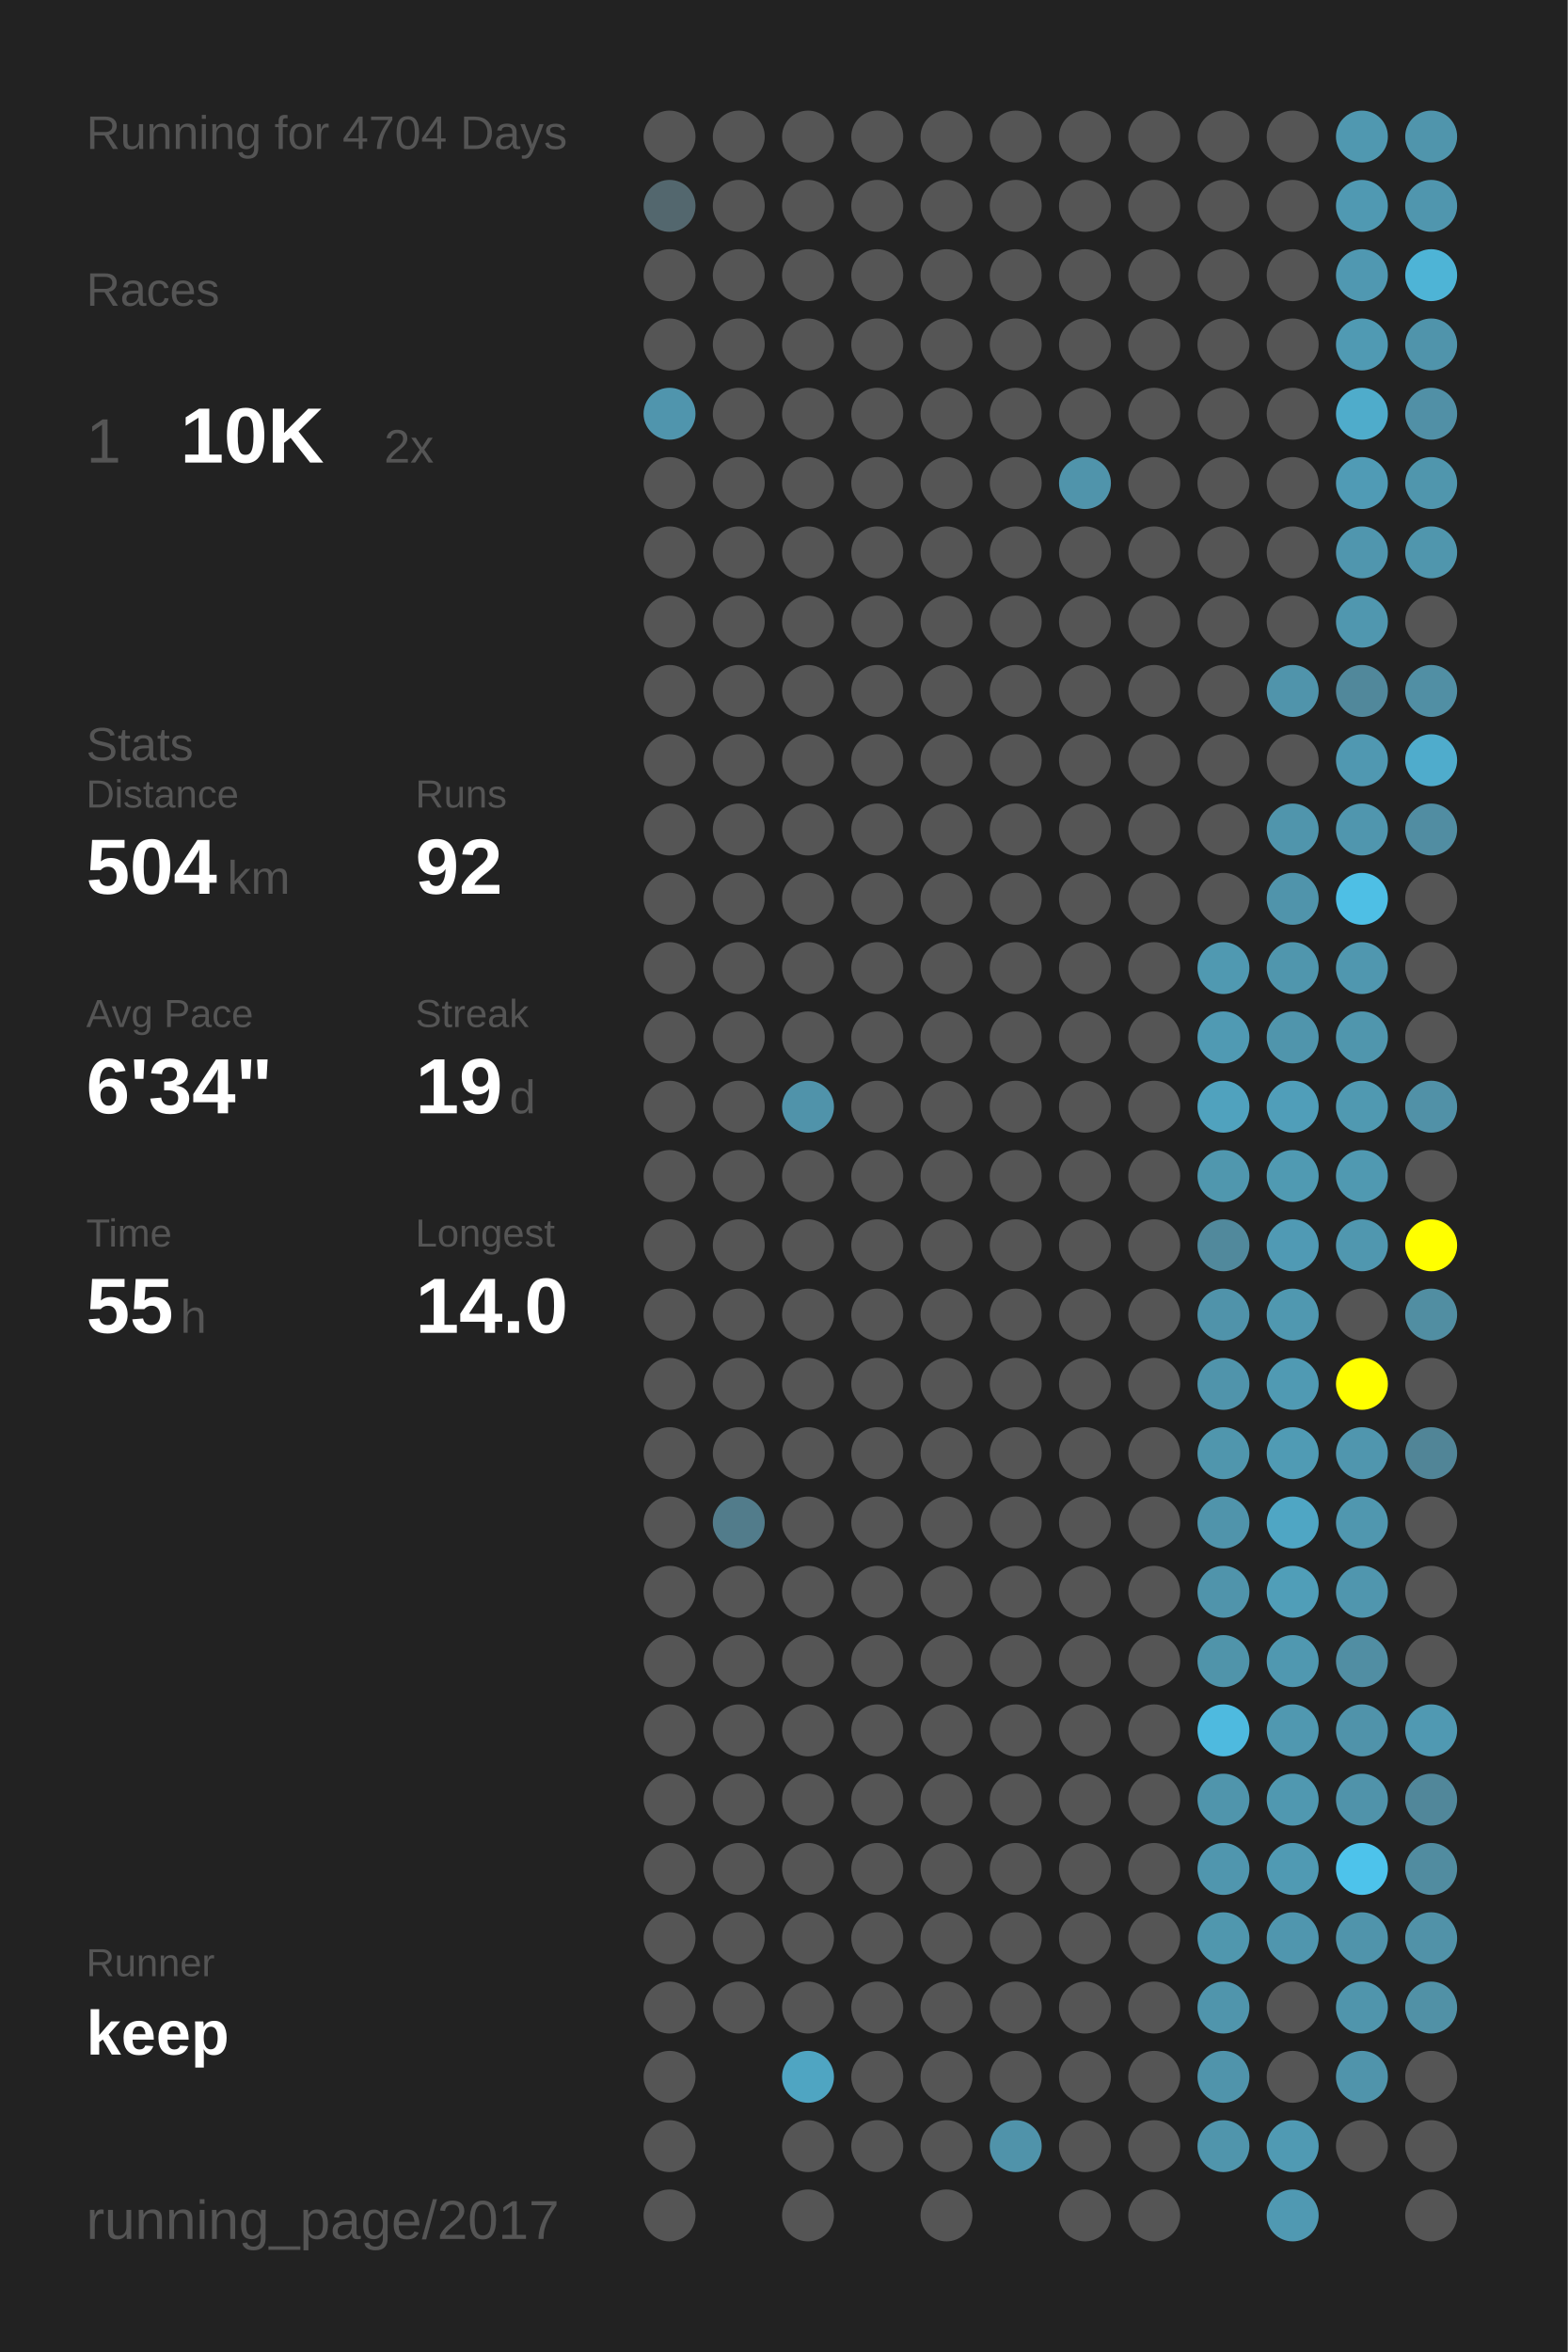
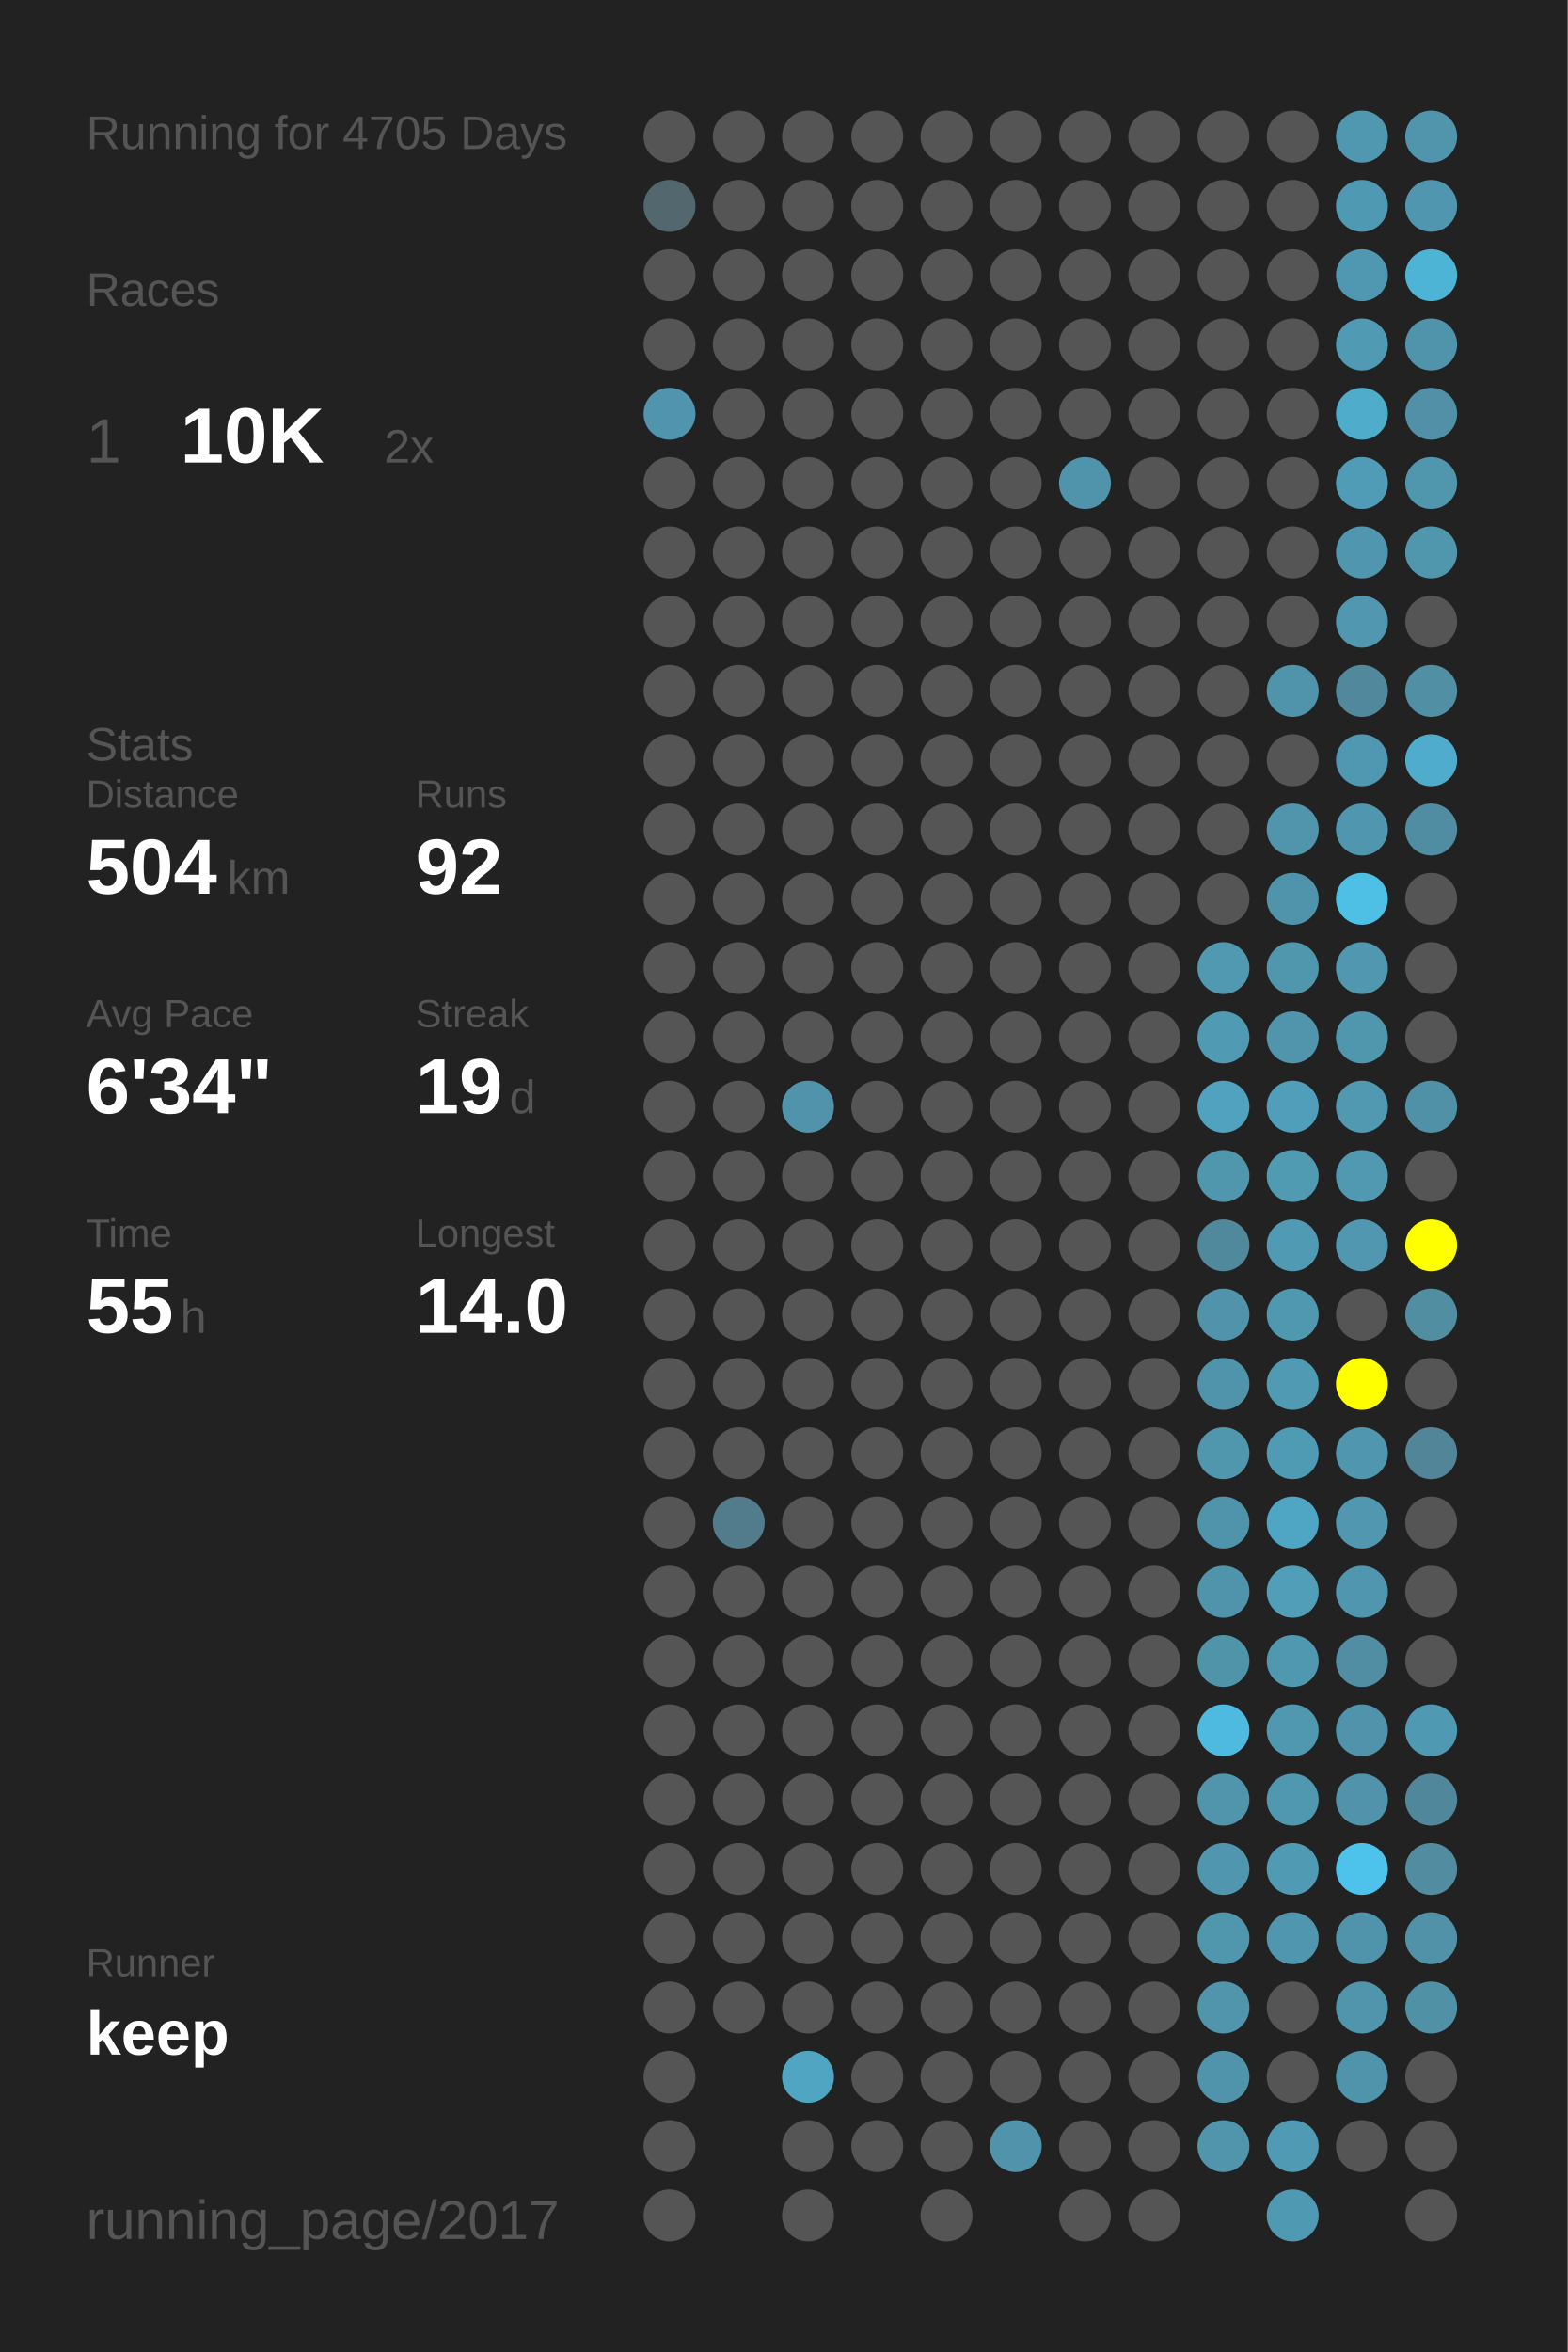
<svg xmlns="http://www.w3.org/2000/svg" baseProfile="full" height="300mm" version="1.1" viewBox="0,0,200,300" width="200mm">
  <defs />
  <rect fill="#222222" height="300" width="200" x="0" y="0" />
-   <text fill="#555555" style="font-size:6px; font-family:Arial;" x="11" y="19">Running for 4704 Days</text>
+   <text fill="#555555" style="font-size:6px; font-family:Arial;" x="11" y="19">Running for 4705 Days</text>
  <text fill="#555555" style="font-size:6px; font-family:Arial;" x="11" y="39">Races</text>
  <text fill="#555555" style="font-size:8px; font-family:Arial;" x="11" y="59">1</text>
  <text fill="#FFFFFF" style="font-size:10px; font-family:Arial; font-weight:bold;" x="23" y="59">10K</text>
  <text fill="#555555" style="font-size:6px; font-family:Arial;" x="49" y="59">2x</text>
  <text fill="#555555" style="font-size:6px; font-family:Arial;" x="11" y="97">Stats</text>
  <text fill="#555555" style="font-size:5px; font-family:Arial;" x="11" y="103">Distance</text>
  <text fill="#FFFFFF" style="font-size:10px; font-family:Arial; font-weight:bold;" x="11" y="114">504</text>
  <text fill="#555555" style="font-size:6px; font-family:Arial;" x="29" y="114">km</text>
  <text fill="#555555" style="font-size:5px; font-family:Arial;" x="53" y="103">Runs</text>
  <text fill="#FFFFFF" style="font-size:10px; font-family:Arial; font-weight:bold;" x="53" y="114">92</text>
  <text fill="#555555" style="font-size:5px; font-family:Arial;" x="11" y="131">Avg Pace</text>
  <text fill="#FFFFFF" style="font-size:10px; font-family:Arial; font-weight:bold;" x="11" y="142">6'34"</text>
  <text fill="#555555" style="font-size:5px; font-family:Arial;" x="53" y="131">Streak</text>
  <text fill="#FFFFFF" style="font-size:10px; font-family:Arial; font-weight:bold;" x="53" y="142">19</text>
  <text fill="#555555" style="font-size:6px; font-family:Arial;" x="65" y="142">d</text>
  <text fill="#555555" style="font-size:5px; font-family:Arial;" x="11" y="159">Time</text>
  <text fill="#FFFFFF" style="font-size:10px; font-family:Arial; font-weight:bold;" x="11" y="170">55</text>
  <text fill="#555555" style="font-size:6px; font-family:Arial;" x="23" y="170">h</text>
  <text fill="#555555" style="font-size:5px; font-family:Arial;" x="53" y="159">Longest</text>
  <text fill="#FFFFFF" style="font-size:10px; font-family:Arial; font-weight:bold;" x="53" y="170">14.0</text>
  <text fill="#555555" style="font-size:5px; font-family:Arial;" x="11" y="252.065">Runner</text>
  <text fill="#FFFFFF" style="font-size:8px; font-family:Arial; font-weight:bold;" x="11" y="262.065">keep</text>
  <text fill="#555555" style="font-size:7px; font-family:Arial;" x="11" y="285.581">running_page/2017</text>
  <circle cx="85.417" cy="17.419" fill="#555555" r="3.312" />
  <circle cx="85.417" cy="26.258" fill="#53676e" r="3.312" />
  <circle cx="85.417" cy="35.097" fill="#555555" r="3.312" />
  <circle cx="85.417" cy="43.935" fill="#555555" r="3.312" />
  <circle cx="85.417" cy="52.774" fill="#5095ad" r="3.312" />
  <circle cx="85.417" cy="61.613" fill="#555555" r="3.312" />
  <circle cx="85.417" cy="70.452" fill="#555555" r="3.312" />
  <circle cx="85.417" cy="79.29" fill="#555555" r="3.312" />
  <circle cx="85.417" cy="88.129" fill="#555555" r="3.312" />
  <circle cx="85.417" cy="96.968" fill="#555555" r="3.312" />
  <circle cx="85.417" cy="105.806" fill="#555555" r="3.312" />
  <circle cx="85.417" cy="114.645" fill="#555555" r="3.312" />
  <circle cx="85.417" cy="123.484" fill="#555555" r="3.312" />
  <circle cx="85.417" cy="132.323" fill="#555555" r="3.312" />
  <circle cx="85.417" cy="141.161" fill="#555555" r="3.312" />
  <circle cx="85.417" cy="150" fill="#555555" r="3.312" />
  <circle cx="85.417" cy="158.839" fill="#555555" r="3.312" />
  <circle cx="85.417" cy="167.677" fill="#555555" r="3.312" />
  <circle cx="85.417" cy="176.516" fill="#555555" r="3.312" />
  <circle cx="85.417" cy="185.355" fill="#555555" r="3.312" />
  <circle cx="85.417" cy="194.194" fill="#555555" r="3.312" />
  <circle cx="85.417" cy="203.032" fill="#555555" r="3.312" />
  <circle cx="85.417" cy="211.871" fill="#555555" r="3.312" />
  <circle cx="85.417" cy="220.71" fill="#555555" r="3.312" />
  <circle cx="85.417" cy="229.548" fill="#555555" r="3.312" />
  <circle cx="85.417" cy="238.387" fill="#555555" r="3.312" />
  <circle cx="85.417" cy="247.226" fill="#555555" r="3.312" />
  <circle cx="85.417" cy="256.065" fill="#555555" r="3.312" />
  <circle cx="85.417" cy="264.903" fill="#555555" r="3.312" />
  <circle cx="85.417" cy="273.742" fill="#555555" r="3.312" />
  <circle cx="85.417" cy="282.581" fill="#555555" r="3.312" />
  <circle cx="94.25" cy="17.419" fill="#555555" r="3.312" />
  <circle cx="94.25" cy="26.258" fill="#555555" r="3.312" />
  <circle cx="94.25" cy="35.097" fill="#555555" r="3.312" />
  <circle cx="94.25" cy="43.935" fill="#555555" r="3.312" />
  <circle cx="94.25" cy="52.774" fill="#555555" r="3.312" />
  <circle cx="94.25" cy="61.613" fill="#555555" r="3.312" />
  <circle cx="94.25" cy="70.452" fill="#555555" r="3.312" />
  <circle cx="94.25" cy="79.29" fill="#555555" r="3.312" />
  <circle cx="94.25" cy="88.129" fill="#555555" r="3.312" />
  <circle cx="94.25" cy="96.968" fill="#555555" r="3.312" />
  <circle cx="94.25" cy="105.806" fill="#555555" r="3.312" />
  <circle cx="94.25" cy="114.645" fill="#555555" r="3.312" />
  <circle cx="94.25" cy="123.484" fill="#555555" r="3.312" />
  <circle cx="94.25" cy="132.323" fill="#555555" r="3.312" />
  <circle cx="94.25" cy="141.161" fill="#555555" r="3.312" />
  <circle cx="94.25" cy="150" fill="#555555" r="3.312" />
  <circle cx="94.25" cy="158.839" fill="#555555" r="3.312" />
  <circle cx="94.25" cy="167.677" fill="#555555" r="3.312" />
  <circle cx="94.25" cy="176.516" fill="#555555" r="3.312" />
  <circle cx="94.25" cy="185.355" fill="#555555" r="3.312" />
  <circle cx="94.25" cy="194.194" fill="#527c8b" r="3.312" />
  <circle cx="94.25" cy="203.032" fill="#555555" r="3.312" />
  <circle cx="94.25" cy="211.871" fill="#555555" r="3.312" />
  <circle cx="94.25" cy="220.71" fill="#555555" r="3.312" />
  <circle cx="94.25" cy="229.548" fill="#555555" r="3.312" />
  <circle cx="94.25" cy="238.387" fill="#555555" r="3.312" />
  <circle cx="94.25" cy="247.226" fill="#555555" r="3.312" />
  <circle cx="94.25" cy="256.065" fill="#555555" r="3.312" />
  <circle cx="103.083" cy="17.419" fill="#555555" r="3.312" />
  <circle cx="103.083" cy="26.258" fill="#555555" r="3.312" />
  <circle cx="103.083" cy="35.097" fill="#555555" r="3.312" />
  <circle cx="103.083" cy="43.935" fill="#555555" r="3.312" />
  <circle cx="103.083" cy="52.774" fill="#555555" r="3.312" />
  <circle cx="103.083" cy="61.613" fill="#555555" r="3.312" />
  <circle cx="103.083" cy="70.452" fill="#555555" r="3.312" />
  <circle cx="103.083" cy="79.29" fill="#555555" r="3.312" />
  <circle cx="103.083" cy="88.129" fill="#555555" r="3.312" />
  <circle cx="103.083" cy="96.968" fill="#555555" r="3.312" />
  <circle cx="103.083" cy="105.806" fill="#555555" r="3.312" />
  <circle cx="103.083" cy="114.645" fill="#555555" r="3.312" />
  <circle cx="103.083" cy="123.484" fill="#555555" r="3.312" />
  <circle cx="103.083" cy="132.323" fill="#555555" r="3.312" />
  <circle cx="103.083" cy="141.161" fill="#5093aa" r="3.312" />
  <circle cx="103.083" cy="150" fill="#555555" r="3.312" />
  <circle cx="103.083" cy="158.839" fill="#555555" r="3.312" />
  <circle cx="103.083" cy="167.677" fill="#555555" r="3.312" />
  <circle cx="103.083" cy="176.516" fill="#555555" r="3.312" />
  <circle cx="103.083" cy="185.355" fill="#555555" r="3.312" />
  <circle cx="103.083" cy="194.194" fill="#555555" r="3.312" />
  <circle cx="103.083" cy="203.032" fill="#555555" r="3.312" />
  <circle cx="103.083" cy="211.871" fill="#555555" r="3.312" />
  <circle cx="103.083" cy="220.71" fill="#555555" r="3.312" />
  <circle cx="103.083" cy="229.548" fill="#555555" r="3.312" />
  <circle cx="103.083" cy="238.387" fill="#555555" r="3.312" />
  <circle cx="103.083" cy="247.226" fill="#555555" r="3.312" />
  <circle cx="103.083" cy="256.065" fill="#555555" r="3.312" />
  <circle cx="103.083" cy="264.903" fill="#4fa5c2" r="3.312" />
  <circle cx="103.083" cy="273.742" fill="#555555" r="3.312" />
  <circle cx="103.083" cy="282.581" fill="#555555" r="3.312" />
  <circle cx="111.917" cy="17.419" fill="#555555" r="3.312" />
  <circle cx="111.917" cy="26.258" fill="#555555" r="3.312" />
  <circle cx="111.917" cy="35.097" fill="#555555" r="3.312" />
  <circle cx="111.917" cy="43.935" fill="#555555" r="3.312" />
  <circle cx="111.917" cy="52.774" fill="#555555" r="3.312" />
  <circle cx="111.917" cy="61.613" fill="#555555" r="3.312" />
  <circle cx="111.917" cy="70.452" fill="#555555" r="3.312" />
  <circle cx="111.917" cy="79.29" fill="#555555" r="3.312" />
  <circle cx="111.917" cy="88.129" fill="#555555" r="3.312" />
  <circle cx="111.917" cy="96.968" fill="#555555" r="3.312" />
  <circle cx="111.917" cy="105.806" fill="#555555" r="3.312" />
  <circle cx="111.917" cy="114.645" fill="#555555" r="3.312" />
  <circle cx="111.917" cy="123.484" fill="#555555" r="3.312" />
  <circle cx="111.917" cy="132.323" fill="#555555" r="3.312" />
  <circle cx="111.917" cy="141.161" fill="#555555" r="3.312" />
  <circle cx="111.917" cy="150" fill="#555555" r="3.312" />
  <circle cx="111.917" cy="158.839" fill="#555555" r="3.312" />
  <circle cx="111.917" cy="167.677" fill="#555555" r="3.312" />
  <circle cx="111.917" cy="176.516" fill="#555555" r="3.312" />
  <circle cx="111.917" cy="185.355" fill="#555555" r="3.312" />
  <circle cx="111.917" cy="194.194" fill="#555555" r="3.312" />
  <circle cx="111.917" cy="203.032" fill="#555555" r="3.312" />
  <circle cx="111.917" cy="211.871" fill="#555555" r="3.312" />
  <circle cx="111.917" cy="220.71" fill="#555555" r="3.312" />
  <circle cx="111.917" cy="229.548" fill="#555555" r="3.312" />
  <circle cx="111.917" cy="238.387" fill="#555555" r="3.312" />
  <circle cx="111.917" cy="247.226" fill="#555555" r="3.312" />
  <circle cx="111.917" cy="256.065" fill="#555555" r="3.312" />
  <circle cx="111.917" cy="264.903" fill="#555555" r="3.312" />
  <circle cx="111.917" cy="273.742" fill="#555555" r="3.312" />
  <circle cx="120.75" cy="17.419" fill="#555555" r="3.312" />
  <circle cx="120.75" cy="26.258" fill="#555555" r="3.312" />
  <circle cx="120.75" cy="35.097" fill="#555555" r="3.312" />
  <circle cx="120.75" cy="43.935" fill="#555555" r="3.312" />
  <circle cx="120.75" cy="52.774" fill="#555555" r="3.312" />
  <circle cx="120.75" cy="61.613" fill="#555555" r="3.312" />
  <circle cx="120.75" cy="70.452" fill="#555555" r="3.312" />
  <circle cx="120.75" cy="79.29" fill="#555555" r="3.312" />
  <circle cx="120.75" cy="88.129" fill="#555555" r="3.312" />
  <circle cx="120.75" cy="96.968" fill="#555555" r="3.312" />
  <circle cx="120.75" cy="105.806" fill="#555555" r="3.312" />
  <circle cx="120.75" cy="114.645" fill="#555555" r="3.312" />
  <circle cx="120.75" cy="123.484" fill="#555555" r="3.312" />
  <circle cx="120.75" cy="132.323" fill="#555555" r="3.312" />
  <circle cx="120.75" cy="141.161" fill="#555555" r="3.312" />
  <circle cx="120.75" cy="150" fill="#555555" r="3.312" />
  <circle cx="120.75" cy="158.839" fill="#555555" r="3.312" />
  <circle cx="120.75" cy="167.677" fill="#555555" r="3.312" />
  <circle cx="120.75" cy="176.516" fill="#555555" r="3.312" />
  <circle cx="120.75" cy="185.355" fill="#555555" r="3.312" />
  <circle cx="120.75" cy="194.194" fill="#555555" r="3.312" />
  <circle cx="120.75" cy="203.032" fill="#555555" r="3.312" />
  <circle cx="120.75" cy="211.871" fill="#555555" r="3.312" />
  <circle cx="120.75" cy="220.71" fill="#555555" r="3.312" />
  <circle cx="120.75" cy="229.548" fill="#555555" r="3.312" />
  <circle cx="120.75" cy="238.387" fill="#555555" r="3.312" />
  <circle cx="120.75" cy="247.226" fill="#555555" r="3.312" />
  <circle cx="120.75" cy="256.065" fill="#555555" r="3.312" />
  <circle cx="120.75" cy="264.903" fill="#555555" r="3.312" />
  <circle cx="120.75" cy="273.742" fill="#555555" r="3.312" />
  <circle cx="120.75" cy="282.581" fill="#555555" r="3.312" />
  <circle cx="129.583" cy="17.419" fill="#555555" r="3.312" />
  <circle cx="129.583" cy="26.258" fill="#555555" r="3.312" />
  <circle cx="129.583" cy="35.097" fill="#555555" r="3.312" />
  <circle cx="129.583" cy="43.935" fill="#555555" r="3.312" />
  <circle cx="129.583" cy="52.774" fill="#555555" r="3.312" />
  <circle cx="129.583" cy="61.613" fill="#555555" r="3.312" />
  <circle cx="129.583" cy="70.452" fill="#555555" r="3.312" />
  <circle cx="129.583" cy="79.29" fill="#555555" r="3.312" />
  <circle cx="129.583" cy="88.129" fill="#555555" r="3.312" />
  <circle cx="129.583" cy="96.968" fill="#555555" r="3.312" />
  <circle cx="129.583" cy="105.806" fill="#555555" r="3.312" />
  <circle cx="129.583" cy="114.645" fill="#555555" r="3.312" />
  <circle cx="129.583" cy="123.484" fill="#555555" r="3.312" />
  <circle cx="129.583" cy="132.323" fill="#555555" r="3.312" />
  <circle cx="129.583" cy="141.161" fill="#555555" r="3.312" />
  <circle cx="129.583" cy="150" fill="#555555" r="3.312" />
  <circle cx="129.583" cy="158.839" fill="#555555" r="3.312" />
  <circle cx="129.583" cy="167.677" fill="#555555" r="3.312" />
  <circle cx="129.583" cy="176.516" fill="#555555" r="3.312" />
  <circle cx="129.583" cy="185.355" fill="#555555" r="3.312" />
  <circle cx="129.583" cy="194.194" fill="#555555" r="3.312" />
  <circle cx="129.583" cy="203.032" fill="#555555" r="3.312" />
  <circle cx="129.583" cy="211.871" fill="#555555" r="3.312" />
  <circle cx="129.583" cy="220.71" fill="#555555" r="3.312" />
  <circle cx="129.583" cy="229.548" fill="#555555" r="3.312" />
  <circle cx="129.583" cy="238.387" fill="#555555" r="3.312" />
  <circle cx="129.583" cy="247.226" fill="#555555" r="3.312" />
  <circle cx="129.583" cy="256.065" fill="#555555" r="3.312" />
  <circle cx="129.583" cy="264.903" fill="#555555" r="3.312" />
  <circle cx="129.583" cy="273.742" fill="#5093aa" r="3.312" />
  <circle cx="138.417" cy="17.419" fill="#555555" r="3.312" />
  <circle cx="138.417" cy="26.258" fill="#555555" r="3.312" />
  <circle cx="138.417" cy="35.097" fill="#555555" r="3.312" />
  <circle cx="138.417" cy="43.935" fill="#555555" r="3.312" />
  <circle cx="138.417" cy="52.774" fill="#555555" r="3.312" />
  <circle cx="138.417" cy="61.613" fill="#5094ab" r="3.312" />
  <circle cx="138.417" cy="70.452" fill="#555555" r="3.312" />
  <circle cx="138.417" cy="79.29" fill="#555555" r="3.312" />
  <circle cx="138.417" cy="88.129" fill="#555555" r="3.312" />
  <circle cx="138.417" cy="96.968" fill="#555555" r="3.312" />
  <circle cx="138.417" cy="105.806" fill="#555555" r="3.312" />
  <circle cx="138.417" cy="114.645" fill="#555555" r="3.312" />
  <circle cx="138.417" cy="123.484" fill="#555555" r="3.312" />
  <circle cx="138.417" cy="132.323" fill="#555555" r="3.312" />
  <circle cx="138.417" cy="141.161" fill="#555555" r="3.312" />
  <circle cx="138.417" cy="150" fill="#555555" r="3.312" />
  <circle cx="138.417" cy="158.839" fill="#555555" r="3.312" />
  <circle cx="138.417" cy="167.677" fill="#555555" r="3.312" />
  <circle cx="138.417" cy="176.516" fill="#555555" r="3.312" />
  <circle cx="138.417" cy="185.355" fill="#555555" r="3.312" />
  <circle cx="138.417" cy="194.194" fill="#555555" r="3.312" />
  <circle cx="138.417" cy="203.032" fill="#555555" r="3.312" />
  <circle cx="138.417" cy="211.871" fill="#555555" r="3.312" />
  <circle cx="138.417" cy="220.71" fill="#555555" r="3.312" />
  <circle cx="138.417" cy="229.548" fill="#555555" r="3.312" />
  <circle cx="138.417" cy="238.387" fill="#555555" r="3.312" />
  <circle cx="138.417" cy="247.226" fill="#555555" r="3.312" />
  <circle cx="138.417" cy="256.065" fill="#555555" r="3.312" />
  <circle cx="138.417" cy="264.903" fill="#555555" r="3.312" />
  <circle cx="138.417" cy="273.742" fill="#555555" r="3.312" />
  <circle cx="138.417" cy="282.581" fill="#555555" r="3.312" />
  <circle cx="147.25" cy="17.419" fill="#555555" r="3.312" />
  <circle cx="147.25" cy="26.258" fill="#555555" r="3.312" />
  <circle cx="147.25" cy="35.097" fill="#555555" r="3.312" />
  <circle cx="147.25" cy="43.935" fill="#555555" r="3.312" />
  <circle cx="147.25" cy="52.774" fill="#555555" r="3.312" />
  <circle cx="147.25" cy="61.613" fill="#555555" r="3.312" />
  <circle cx="147.25" cy="70.452" fill="#555555" r="3.312" />
  <circle cx="147.25" cy="79.29" fill="#555555" r="3.312" />
  <circle cx="147.25" cy="88.129" fill="#555555" r="3.312" />
  <circle cx="147.25" cy="96.968" fill="#555555" r="3.312" />
  <circle cx="147.25" cy="105.806" fill="#555555" r="3.312" />
  <circle cx="147.25" cy="114.645" fill="#555555" r="3.312" />
  <circle cx="147.25" cy="123.484" fill="#555555" r="3.312" />
  <circle cx="147.25" cy="132.323" fill="#555555" r="3.312" />
  <circle cx="147.25" cy="141.161" fill="#555555" r="3.312" />
  <circle cx="147.25" cy="150" fill="#555555" r="3.312" />
  <circle cx="147.25" cy="158.839" fill="#555555" r="3.312" />
  <circle cx="147.25" cy="167.677" fill="#555555" r="3.312" />
  <circle cx="147.25" cy="176.516" fill="#555555" r="3.312" />
  <circle cx="147.25" cy="185.355" fill="#555555" r="3.312" />
  <circle cx="147.25" cy="194.194" fill="#555555" r="3.312" />
  <circle cx="147.25" cy="203.032" fill="#555555" r="3.312" />
  <circle cx="147.25" cy="211.871" fill="#555555" r="3.312" />
  <circle cx="147.25" cy="220.71" fill="#555555" r="3.312" />
  <circle cx="147.25" cy="229.548" fill="#555555" r="3.312" />
  <circle cx="147.25" cy="238.387" fill="#555555" r="3.312" />
  <circle cx="147.25" cy="247.226" fill="#555555" r="3.312" />
  <circle cx="147.25" cy="256.065" fill="#555555" r="3.312" />
  <circle cx="147.25" cy="264.903" fill="#555555" r="3.312" />
  <circle cx="147.25" cy="273.742" fill="#555555" r="3.312" />
  <circle cx="147.25" cy="282.581" fill="#555555" r="3.312" />
  <circle cx="156.083" cy="17.419" fill="#555555" r="3.312" />
  <circle cx="156.083" cy="26.258" fill="#555555" r="3.312" />
  <circle cx="156.083" cy="35.097" fill="#555555" r="3.312" />
  <circle cx="156.083" cy="43.935" fill="#555555" r="3.312" />
  <circle cx="156.083" cy="52.774" fill="#555555" r="3.312" />
  <circle cx="156.083" cy="61.613" fill="#555555" r="3.312" />
  <circle cx="156.083" cy="70.452" fill="#555555" r="3.312" />
  <circle cx="156.083" cy="79.29" fill="#555555" r="3.312" />
  <circle cx="156.083" cy="88.129" fill="#555555" r="3.312" />
  <circle cx="156.083" cy="96.968" fill="#555555" r="3.312" />
  <circle cx="156.083" cy="105.806" fill="#555555" r="3.312" />
  <circle cx="156.083" cy="114.645" fill="#555555" r="3.312" />
  <circle cx="156.083" cy="123.484" fill="#5099b1" r="3.312" />
  <circle cx="156.083" cy="132.323" fill="#509ab3" r="3.312" />
  <circle cx="156.083" cy="141.161" fill="#50a2be" r="3.312" />
  <circle cx="156.083" cy="150" fill="#5097ae" r="3.312" />
  <circle cx="156.083" cy="158.839" fill="#51899c" r="3.312" />
  <circle cx="156.083" cy="167.677" fill="#5093aa" r="3.312" />
  <circle cx="156.083" cy="176.516" fill="#5094ab" r="3.312" />
  <circle cx="156.083" cy="185.355" fill="#5096ad" r="3.312" />
  <circle cx="156.083" cy="194.194" fill="#5094ab" r="3.312" />
  <circle cx="156.083" cy="203.032" fill="#5094ab" r="3.312" />
  <circle cx="156.083" cy="211.871" fill="#5094aa" r="3.312" />
  <circle cx="156.083" cy="220.71" fill="#4ebadf" r="3.312" />
  <circle cx="156.083" cy="229.548" fill="#5095ac" r="3.312" />
  <circle cx="156.083" cy="238.387" fill="#5096ae" r="3.312" />
  <circle cx="156.083" cy="247.226" fill="#5097ae" r="3.312" />
  <circle cx="156.083" cy="256.065" fill="#5095ac" r="3.312" />
  <circle cx="156.083" cy="264.903" fill="#5094ab" r="3.312" />
  <circle cx="156.083" cy="273.742" fill="#5095ac" r="3.312" />
  <circle cx="164.917" cy="17.419" fill="#555555" r="3.312" />
  <circle cx="164.917" cy="26.258" fill="#555555" r="3.312" />
  <circle cx="164.917" cy="35.097" fill="#555555" r="3.312" />
  <circle cx="164.917" cy="43.935" fill="#555555" r="3.312" />
  <circle cx="164.917" cy="52.774" fill="#555555" r="3.312" />
  <circle cx="164.917" cy="61.613" fill="#555555" r="3.312" />
  <circle cx="164.917" cy="70.452" fill="#555555" r="3.312" />
  <circle cx="164.917" cy="79.29" fill="#555555" r="3.312" />
  <circle cx="164.917" cy="88.129" fill="#5094ab" r="3.312" />
  <circle cx="164.917" cy="96.968" fill="#555555" r="3.312" />
  <circle cx="164.917" cy="105.806" fill="#5095ac" r="3.312" />
  <circle cx="164.917" cy="114.645" fill="#5094ab" r="3.312" />
  <circle cx="164.917" cy="123.484" fill="#5096ad" r="3.312" />
  <circle cx="164.917" cy="132.323" fill="#5095ac" r="3.312" />
  <circle cx="164.917" cy="141.161" fill="#509eb9" r="3.312" />
  <circle cx="164.917" cy="150" fill="#509ab2" r="3.312" />
  <circle cx="164.917" cy="158.839" fill="#509ab4" r="3.312" />
  <circle cx="164.917" cy="167.677" fill="#5098b0" r="3.312" />
  <circle cx="164.917" cy="176.516" fill="#509ab3" r="3.312" />
  <circle cx="164.917" cy="185.355" fill="#509bb4" r="3.312" />
  <circle cx="164.917" cy="194.194" fill="#4fa6c4" r="3.312" />
  <circle cx="164.917" cy="203.032" fill="#509eb8" r="3.312" />
  <circle cx="164.917" cy="211.871" fill="#5098b0" r="3.312" />
  <circle cx="164.917" cy="220.71" fill="#5098b0" r="3.312" />
  <circle cx="164.917" cy="229.548" fill="#5098b0" r="3.312" />
  <circle cx="164.917" cy="238.387" fill="#509ab3" r="3.312" />
  <circle cx="164.917" cy="247.226" fill="#5096ae" r="3.312" />
  <circle cx="164.917" cy="256.065" fill="#555555" r="3.312" />
  <circle cx="164.917" cy="264.903" fill="#555555" r="3.312" />
  <circle cx="164.917" cy="273.742" fill="#509ab3" r="3.312" />
  <circle cx="164.917" cy="282.581" fill="#5099b2" r="3.312" />
  <circle cx="173.75" cy="17.419" fill="#5098b0" r="3.312" />
  <circle cx="173.75" cy="26.258" fill="#5099b2" r="3.312" />
  <circle cx="173.75" cy="35.097" fill="#5098b1" r="3.312" />
  <circle cx="173.75" cy="43.935" fill="#509ab3" r="3.312" />
  <circle cx="173.75" cy="52.774" fill="#4faccb" r="3.312" />
  <circle cx="173.75" cy="61.613" fill="#509bb5" r="3.312" />
  <circle cx="173.75" cy="70.452" fill="#5096ae" r="3.312" />
  <circle cx="173.75" cy="79.29" fill="#5097af" r="3.312" />
  <circle cx="173.75" cy="88.129" fill="#51889b" r="3.312" />
  <circle cx="173.75" cy="96.968" fill="#5098b1" r="3.312" />
  <circle cx="173.75" cy="105.806" fill="#5096ae" r="3.312" />
  <circle cx="173.75" cy="114.645" fill="#4ebfe5" r="3.312" />
  <circle cx="173.75" cy="123.484" fill="#5097af" r="3.312" />
  <circle cx="173.75" cy="132.323" fill="#5096ad" r="3.312" />
  <circle cx="173.75" cy="141.161" fill="#5099b1" r="3.312" />
  <circle cx="173.75" cy="150" fill="#5099b1" r="3.312" />
  <circle cx="173.75" cy="158.839" fill="#5097af" r="3.312" />
  <circle cx="173.75" cy="167.677" fill="#555555" r="3.312" />
  <circle cx="173.75" cy="176.516" fill="#FFFF00" r="3.312" />
  <circle cx="173.75" cy="185.355" fill="#5096ae" r="3.312" />
  <circle cx="173.75" cy="194.194" fill="#5097af" r="3.312" />
  <circle cx="173.75" cy="203.032" fill="#5096ae" r="3.312" />
  <circle cx="173.75" cy="211.871" fill="#518ea3" r="3.312" />
  <circle cx="173.75" cy="220.71" fill="#5093aa" r="3.312" />
  <circle cx="173.75" cy="229.548" fill="#5093aa" r="3.312" />
  <circle cx="173.75" cy="238.387" fill="#4dc3eb" r="3.312" />
  <circle cx="173.75" cy="247.226" fill="#5094ab" r="3.312" />
  <circle cx="173.75" cy="256.065" fill="#5095ac" r="3.312" />
  <circle cx="173.75" cy="264.903" fill="#5094ab" r="3.312" />
  <circle cx="173.75" cy="273.742" fill="#555555" r="3.312" />
  <circle cx="182.583" cy="17.419" fill="#5095ac" r="3.312" />
  <circle cx="182.583" cy="26.258" fill="#5096ae" r="3.312" />
  <circle cx="182.583" cy="35.097" fill="#4eb4d6" r="3.312" />
  <circle cx="182.583" cy="43.935" fill="#5094ab" r="3.312" />
  <circle cx="182.583" cy="52.774" fill="#5190a6" r="3.312" />
  <circle cx="182.583" cy="61.613" fill="#5096ad" r="3.312" />
  <circle cx="182.583" cy="70.452" fill="#5096ad" r="3.312" />
  <circle cx="182.583" cy="79.29" fill="#555555" r="3.312" />
  <circle cx="182.583" cy="88.129" fill="#518fa4" r="3.312" />
  <circle cx="182.583" cy="96.968" fill="#4faccc" r="3.312" />
  <circle cx="182.583" cy="105.806" fill="#518da2" r="3.312" />
  <circle cx="182.583" cy="114.645" fill="#555555" r="3.312" />
  <circle cx="182.583" cy="123.484" fill="#555555" r="3.312" />
  <circle cx="182.583" cy="132.323" fill="#555555" r="3.312" />
  <circle cx="182.583" cy="141.161" fill="#5191a7" r="3.312" />
  <circle cx="182.583" cy="150" fill="#555555" r="3.312" />
  <circle cx="182.583" cy="158.839" fill="#FFFF00" r="3.312" />
  <circle cx="182.583" cy="167.677" fill="#518ea2" r="3.312" />
  <circle cx="182.583" cy="176.516" fill="#555555" r="3.312" />
  <circle cx="182.583" cy="185.355" fill="#518597" r="3.312" />
  <circle cx="182.583" cy="194.194" fill="#555555" r="3.312" />
  <circle cx="182.583" cy="203.032" fill="#555555" r="3.312" />
  <circle cx="182.583" cy="211.871" fill="#555555" r="3.312" />
  <circle cx="182.583" cy="220.71" fill="#5099b2" r="3.312" />
  <circle cx="182.583" cy="229.548" fill="#51879a" r="3.312" />
  <circle cx="182.583" cy="238.387" fill="#518ca0" r="3.312" />
  <circle cx="182.583" cy="247.226" fill="#5192a8" r="3.312" />
  <circle cx="182.583" cy="256.065" fill="#5191a6" r="3.312" />
  <circle cx="182.583" cy="264.903" fill="#555555" r="3.312" />
  <circle cx="182.583" cy="273.742" fill="#555555" r="3.312" />
  <circle cx="182.583" cy="282.581" fill="#555555" r="3.312" />
</svg>
